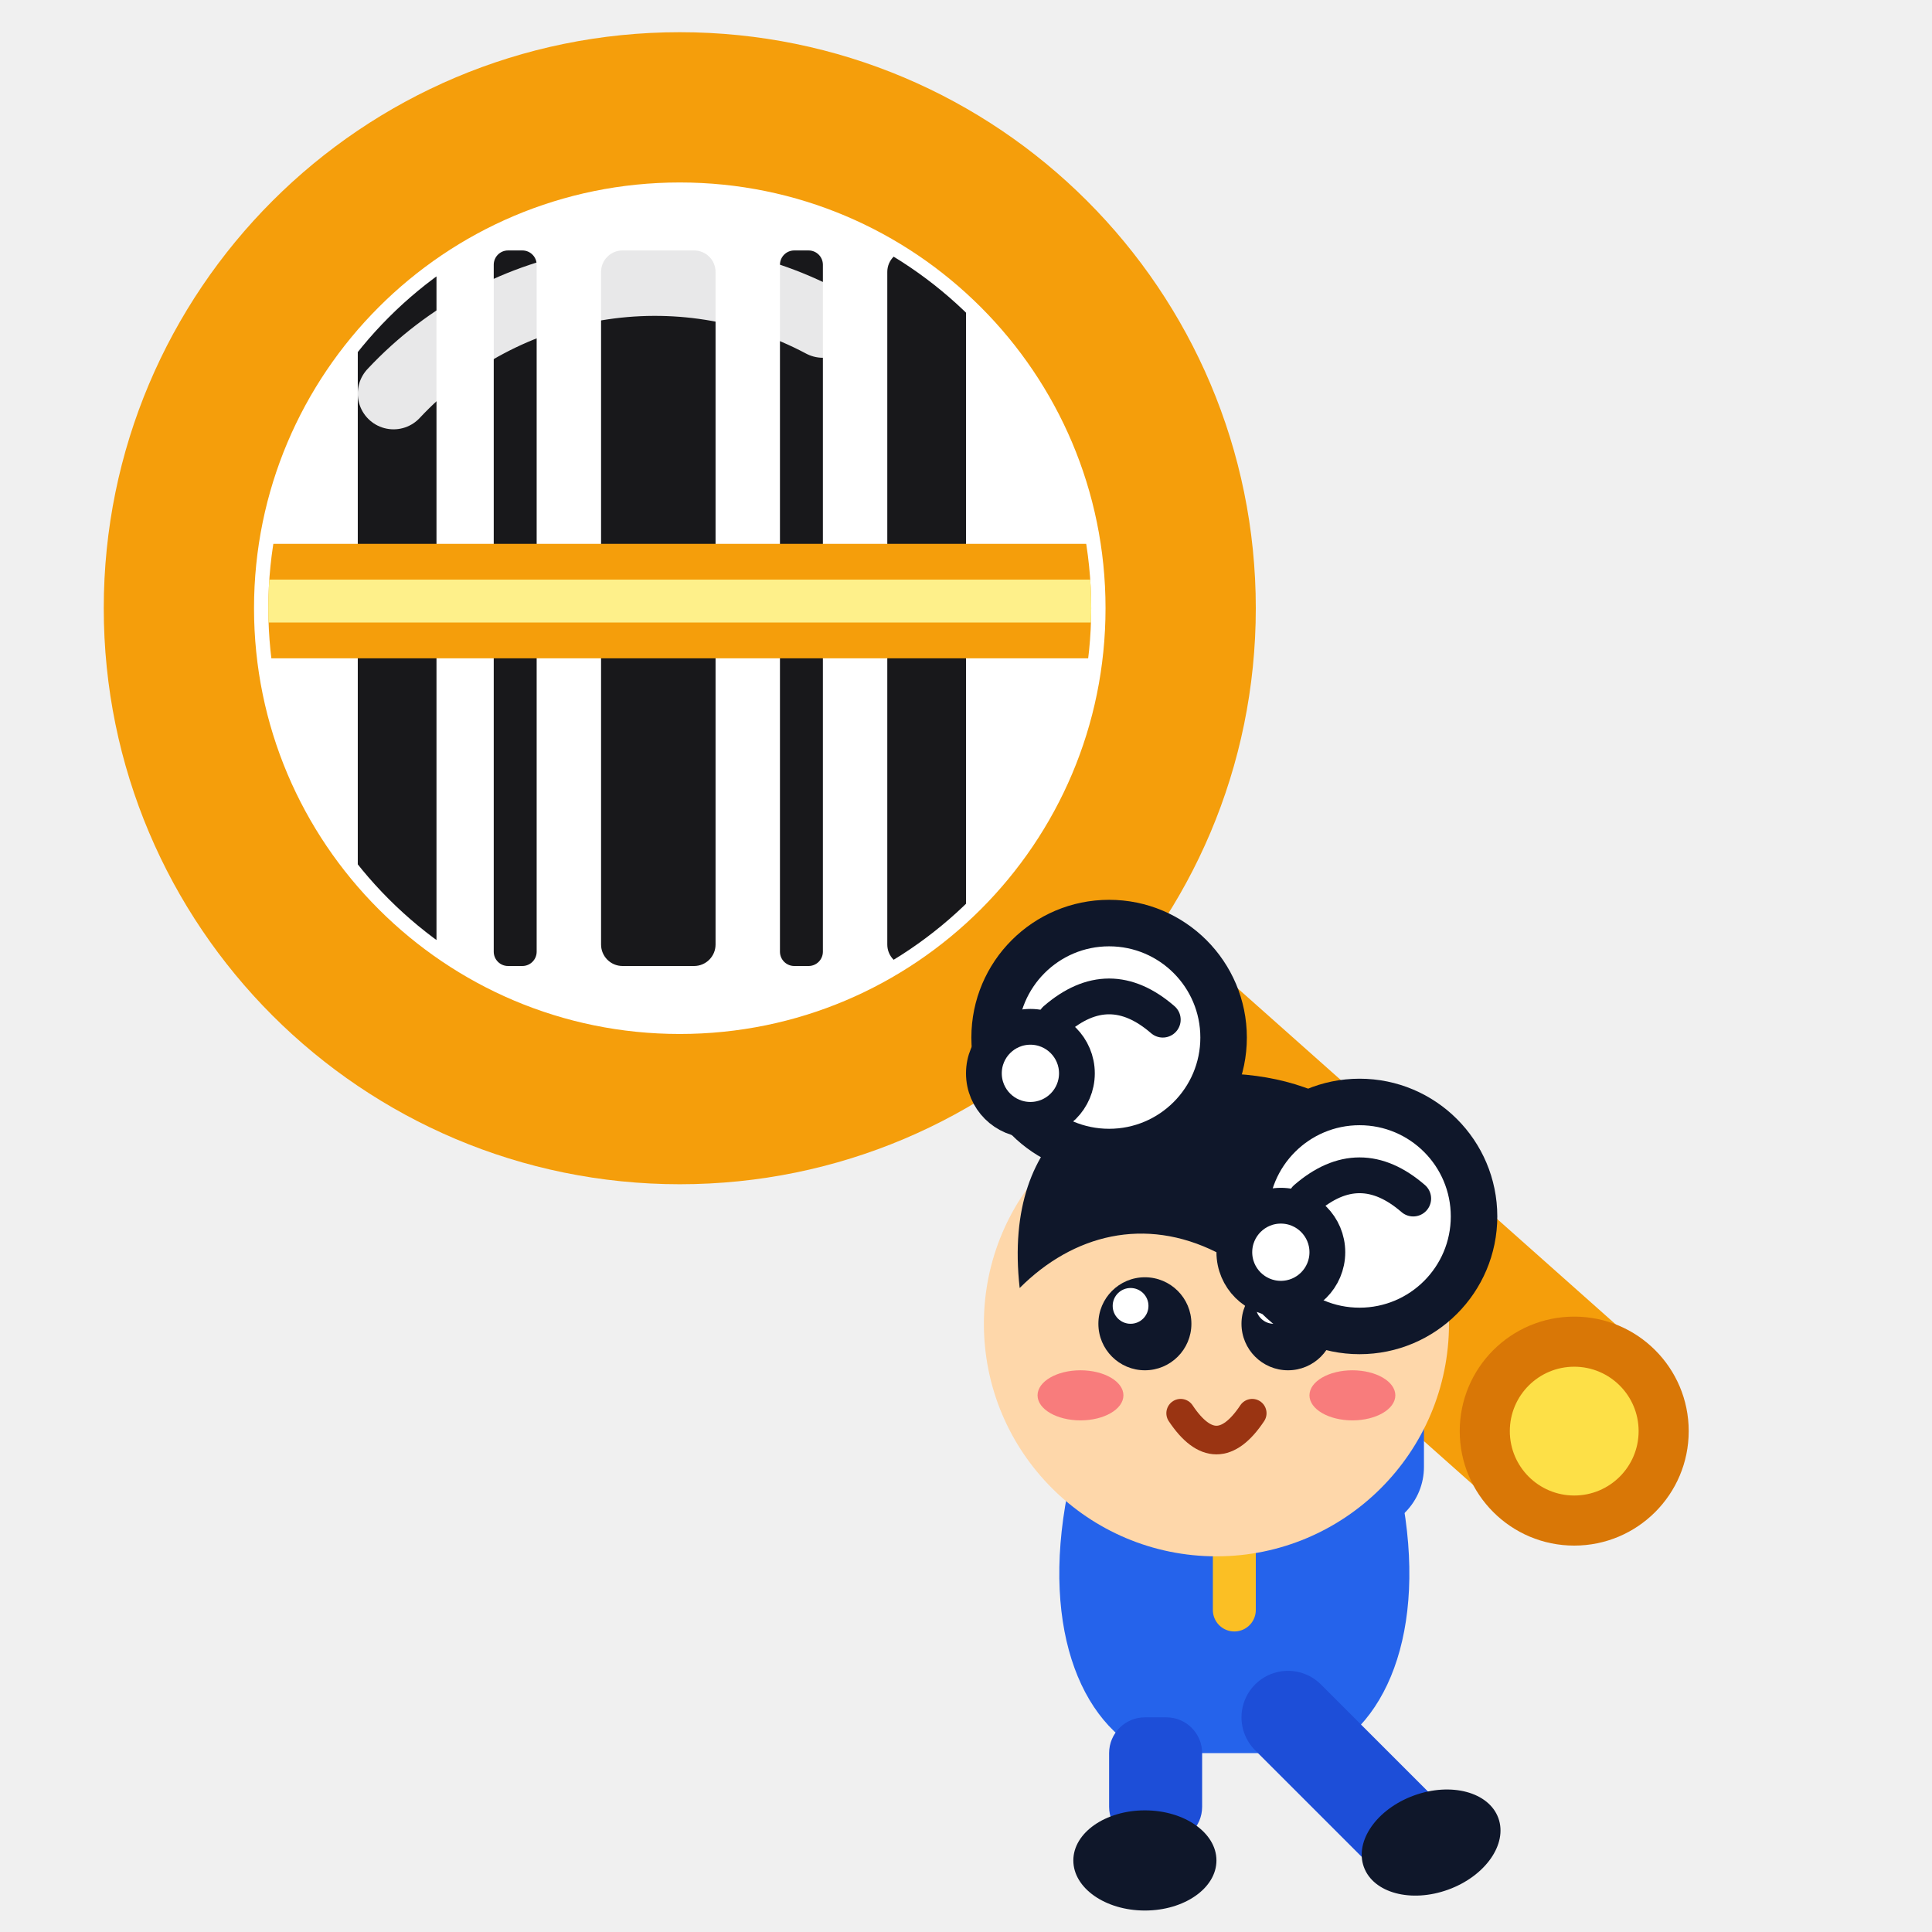
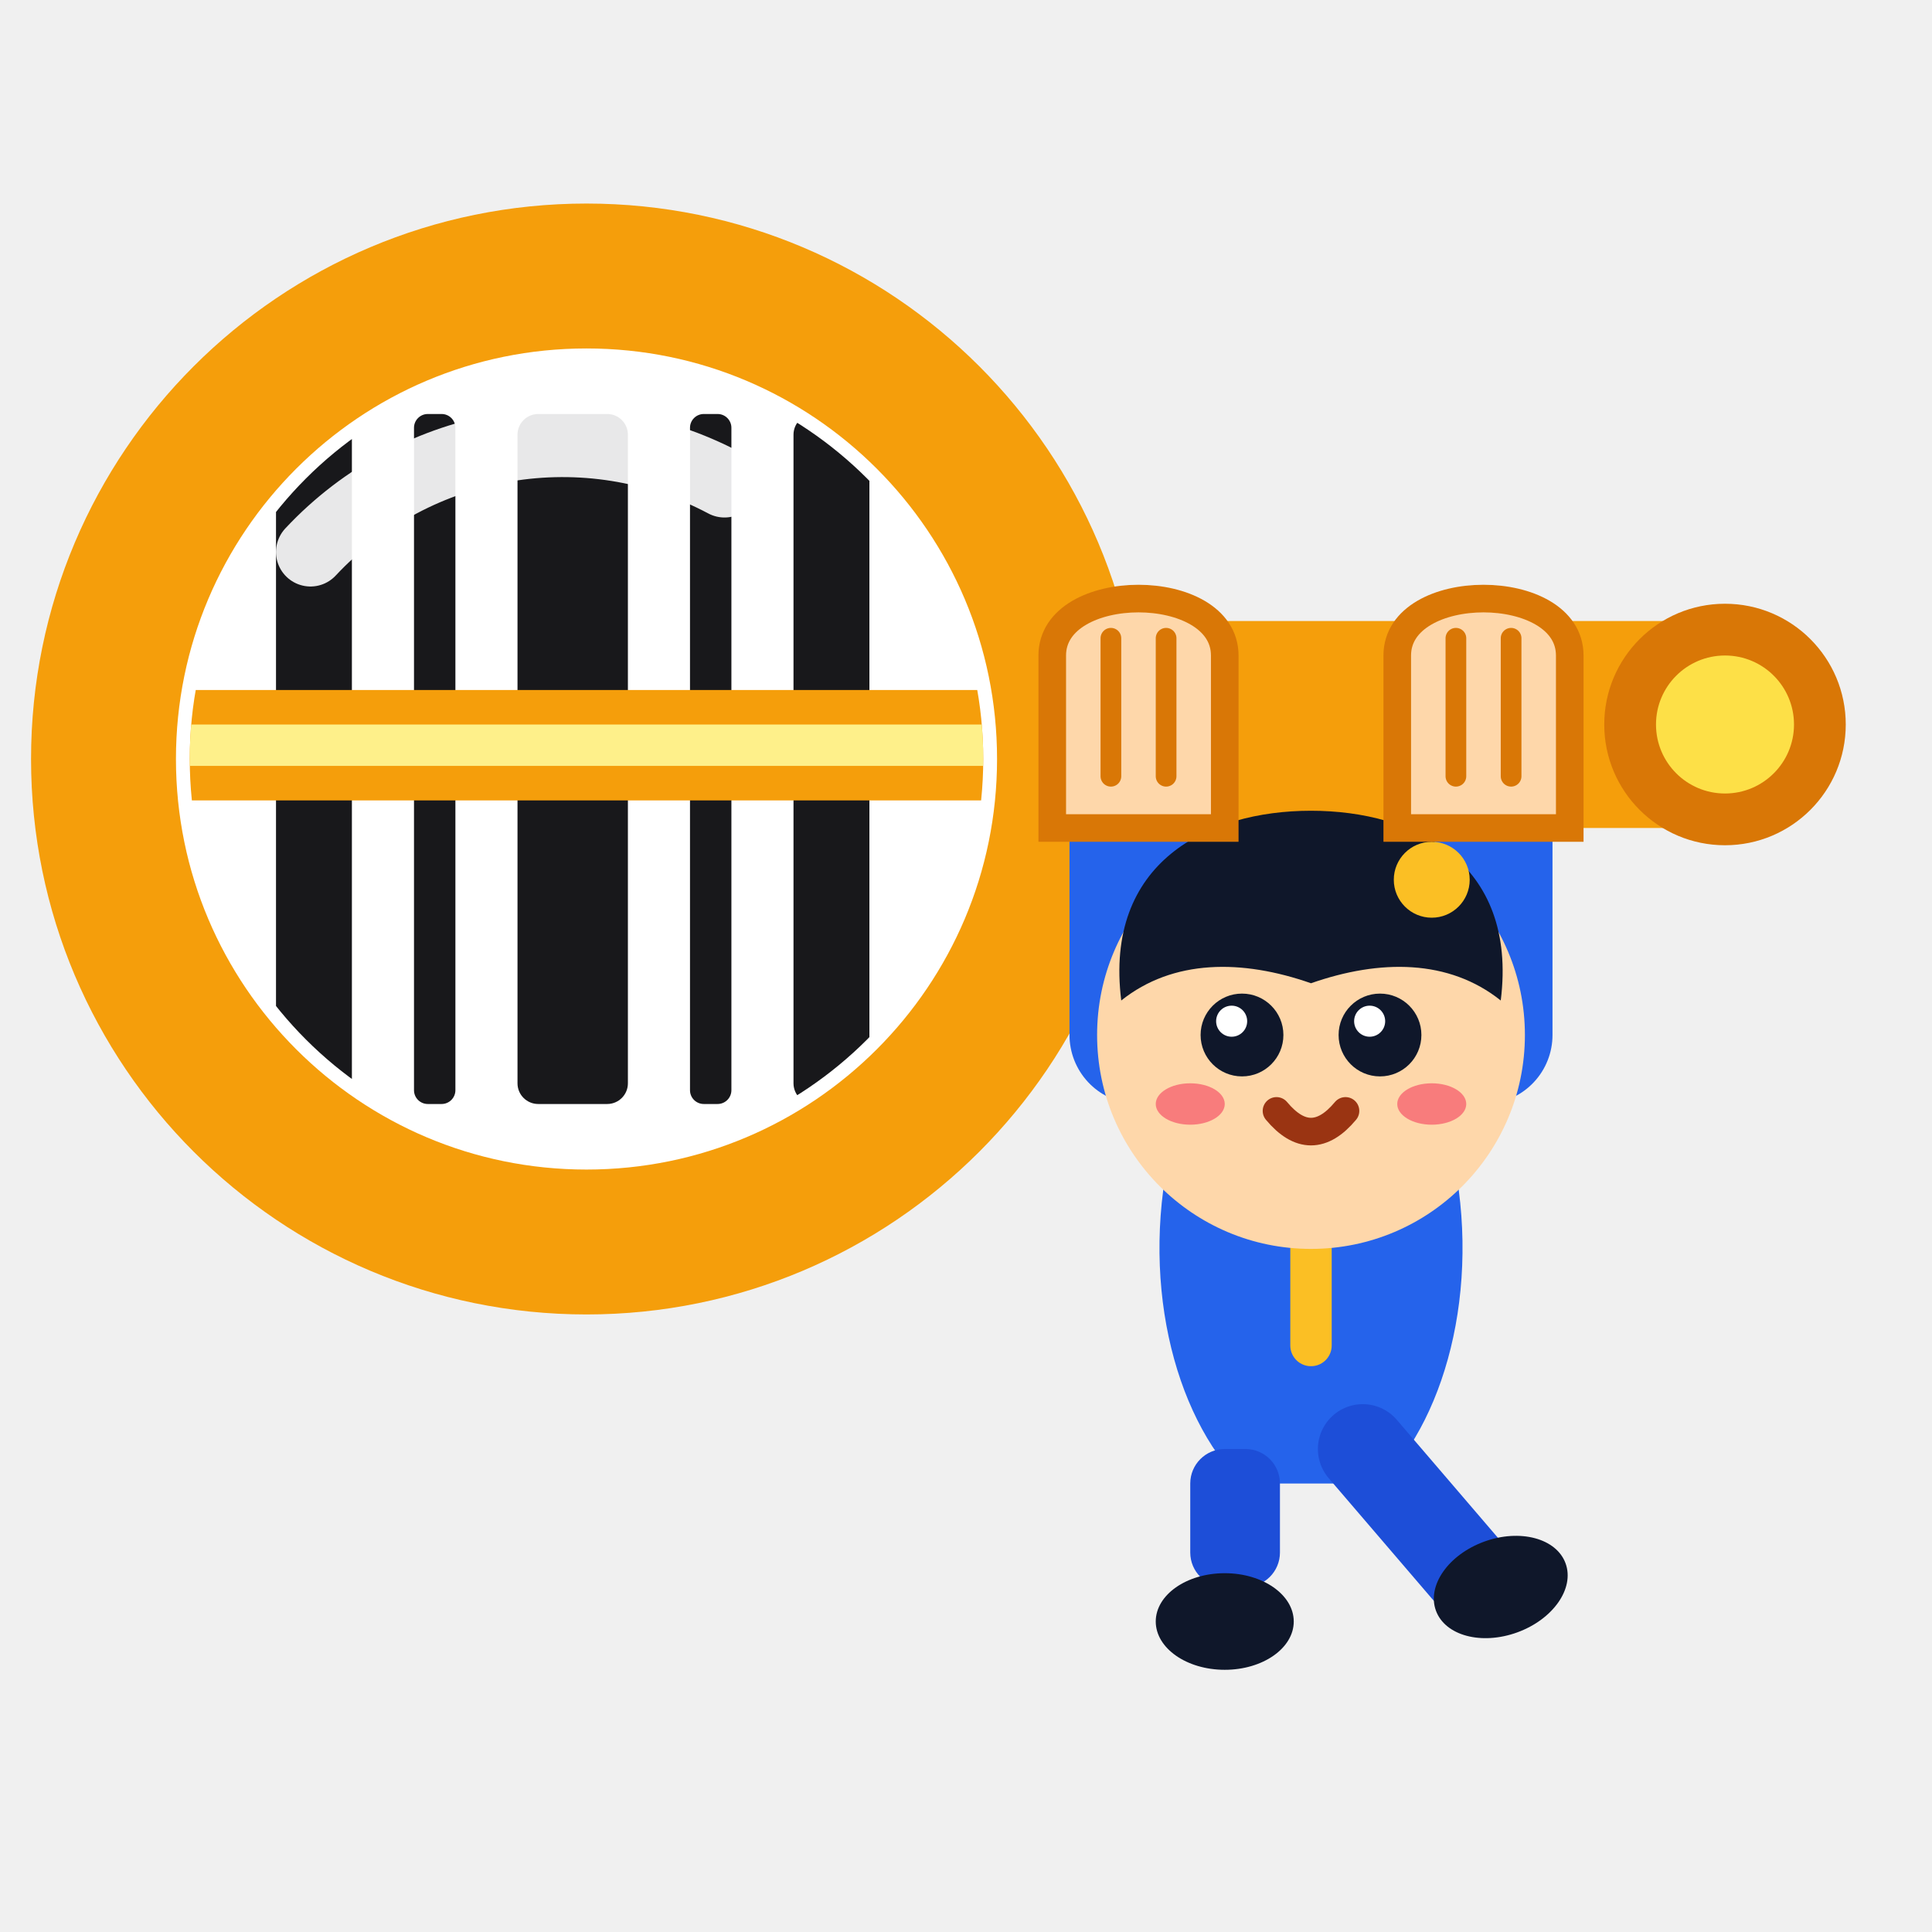
- <svg xmlns="http://www.w3.org/2000/svg" viewBox="0 0 54 54" fill="none" role="img" aria-label="JeevanReport Logo - Mascot Hanging from Scanner Handle">
+ <svg xmlns="http://www.w3.org/2000/svg" viewBox="0 0 56 56" fill="none" role="img" aria-label="JeevanReport Logo - Mascot Hanging from Scanner Handle">
  <defs>
    <clipPath id="lensClip">
-       <circle cx="19" cy="17" r="11.5" />
+       <circle cx="17" cy="22" r="11.5" />
    </clipPath>
  </defs>
  <g id="scanner">
-     <line x1="26" y1="24" x2="44" y2="40" stroke="#f59e0b" stroke-width="6" stroke-linecap="round" />
-     <circle cx="44" cy="40" r="3.2" fill="#d97706" />
-     <circle cx="44" cy="40" r="1.8" fill="#fde047" />
-     <circle cx="19" cy="17" r="14" stroke="#f59e0b" stroke-width="4.2" fill="#ffffff" />
+     <line x1="26" y1="21" x2="50" y2="21" stroke="#f59e0b" stroke-width="6" stroke-linecap="round" />
+     <circle cx="50" cy="21" r="3.5" fill="#d97706" />
+     <circle cx="50" cy="21" r="2" fill="#fde047" />
+     <circle cx="17" cy="22" r="14" stroke="#f59e0b" stroke-width="4.2" fill="#ffffff" />
    <g clip-path="url(#lensClip)">
-       <rect x="5" y="3" width="28" height="28" fill="#ffffff" />
-       <rect x="10" y="7" width="2.2" height="20" fill="#18181b" rx="0.6" />
-       <rect x="13.8" y="7" width="1.2" height="20" fill="#18181b" rx="0.4" />
-       <rect x="16.8" y="7" width="3.2" height="20" fill="#18181b" rx="0.6" />
-       <rect x="21.8" y="7" width="1.2" height="20" fill="#18181b" rx="0.4" />
-       <rect x="24.8" y="7" width="2.2" height="20" fill="#18181b" rx="0.6" />
-       <rect x="5" y="15.2" width="28" height="3.2" fill="#f59e0b" rx="1.6" />
-       <rect x="5" y="16.2" width="28" height="1.2" fill="#fef08a" rx="0.6" />
+       <rect x="3" y="8" width="28" height="28" fill="#ffffff" />
+       <rect x="8" y="12" width="2.2" height="20" fill="#18181b" rx="0.6" />
+       <rect x="12" y="12" width="1.2" height="20" fill="#18181b" rx="0.4" />
+       <rect x="15" y="12" width="3.2" height="20" fill="#18181b" rx="0.6" />
+       <rect x="20" y="12" width="1.2" height="20" fill="#18181b" rx="0.4" />
+       <rect x="23" y="12" width="2.2" height="20" fill="#18181b" rx="0.6" />
+       <rect x="3" y="20" width="28" height="3.2" fill="#f59e0b" rx="1.6" />
+       <rect x="3" y="21" width="28" height="1.2" fill="#fef08a" rx="0.6" />
    </g>
-     <path d="M 11 11 A 10 10 0 0 1 23 9" stroke="#ffffff" stroke-width="2" stroke-linecap="round" opacity="0.9" />
+     <path d="M 9 16 A 10 10 0 0 1 21 14" stroke="#ffffff" stroke-width="2" stroke-linecap="round" opacity="0.9" />
  </g>
-   <g id="mascot-hanging-from-handle">
-     <path d="M 31 38 L 31 30" stroke="#2563eb" stroke-width="3.6" stroke-linecap="round" />
-     <path d="M 38 41 L 38 35" stroke="#2563eb" stroke-width="3.6" stroke-linecap="round" />
-     <path d="M 30 41 C 29 45, 30 48, 32 49 L 37 49 C 39 48, 40 45, 39 41 Z" fill="#2563eb" />
-     <line x1="34.5" y1="41" x2="34.5" y2="45" stroke="#fbbf24" stroke-width="1.2" stroke-linecap="round" />
-     <rect x="31" y="48" width="2.6" height="3.5" rx="1" fill="#1d4ed8" />
-     <ellipse cx="32" cy="52" rx="2" ry="1.4" fill="#0f172a" />
-     <path d="M 36 48 L 39 51" stroke="#1d4ed8" stroke-width="2.6" stroke-linecap="round" />
-     <ellipse cx="40" cy="51.5" rx="2" ry="1.4" fill="#0f172a" transform="rotate(-20 40 51.5)" />
-     <circle cx="34" cy="37" r="6.5" fill="#fed7aa" />
-     <path d="M 28.5 36 C 28 31.5, 31 30, 34 30 C 37 30, 40 31.5, 39.5 36 C 38 34.5, 36 34.5, 34 35 C 32 34, 30 34.5, 28.5 36 Z" fill="#0f172a" />
-     <circle cx="38" cy="32" r="1.2" fill="#fbbf24" />
-     <circle cx="32" cy="37" r="1.3" fill="#0f172a" />
-     <circle cx="31.6" cy="36.5" r="0.5" fill="#ffffff" />
-     <circle cx="36" cy="37" r="1.3" fill="#0f172a" />
-     <circle cx="35.6" cy="36.5" r="0.5" fill="#ffffff" />
-     <ellipse cx="30.2" cy="39" rx="1.2" ry="0.7" fill="#f43f5e" opacity="0.6" />
-     <ellipse cx="37.8" cy="39" rx="1.2" ry="0.7" fill="#f43f5e" opacity="0.6" />
-     <path d="M 33 39.5 Q 34 41 35 39.5" stroke="#9a3412" stroke-width="0.8" stroke-linecap="round" fill="none" />
-     <g id="upper-hand">
-       <ellipse cx="31" cy="31" rx="2.5" ry="1.2" fill="#1e40af" />
-       <circle cx="31" cy="29" r="3.2" fill="#ffffff" stroke="#0f172a" stroke-width="1.3" />
-       <path d="M 29.5 28.5 Q 31 27.2 32.5 28.5" stroke="#0f172a" stroke-width="1" stroke-linecap="round" fill="none" />
-       <circle cx="28.8" cy="30" r="1.3" fill="#ffffff" stroke="#0f172a" stroke-width="1" />
+   <g id="mascot-hanging">
+     <path d="M 33 30 L 33 22" stroke="#2563eb" stroke-width="4" stroke-linecap="round" />
+     <path d="M 43 30 L 43 22" stroke="#2563eb" stroke-width="4" stroke-linecap="round" />
+     <path d="M 34 33 C 33 37, 34 41, 36 43 L 40 43 C 42 41, 43 37, 42 33 Z" fill="#2563eb" />
+     <line x1="38" y1="33" x2="38" y2="39" stroke="#fbbf24" stroke-width="1.2" stroke-linecap="round" />
+     <rect x="34.5" y="42" width="2.6" height="4" rx="1" fill="#1d4ed8" />
+     <ellipse cx="35.5" cy="47" rx="2" ry="1.4" fill="#0f172a" />
+     <path d="M 39.5 42 L 42.5 45.5" stroke="#1d4ed8" stroke-width="2.6" stroke-linecap="round" />
+     <ellipse cx="43.5" cy="46" rx="2" ry="1.4" fill="#0f172a" transform="rotate(-20 43.5 46)" />
+     <circle cx="38" cy="30" r="6.2" fill="#fed7aa" />
+     <path d="M 32.5 29 C 32 25, 35 23.5, 38 23.5 C 41 23.5, 44 25, 43.5 29 C 42 27.8, 40 27.8, 38 28.5 C 36 27.8, 34 27.8, 32.5 29 Z" fill="#0f172a" />
+     <circle cx="41.5" cy="25.5" r="1.1" fill="#fbbf24" />
+     <circle cx="36" cy="30" r="1.2" fill="#0f172a" />
+     <circle cx="35.7" cy="29.6" r="0.45" fill="#ffffff" />
+     <circle cx="40" cy="30" r="1.2" fill="#0f172a" />
+     <circle cx="39.7" cy="29.6" r="0.45" fill="#ffffff" />
+     <ellipse cx="34.5" cy="32" rx="1" ry="0.6" fill="#f43f5e" opacity="0.6" />
+     <ellipse cx="41.5" cy="32" rx="1" ry="0.6" fill="#f43f5e" opacity="0.6" />
+     <path d="M 37 32.2 Q 38 33.4 39 32.2" stroke="#9a3412" stroke-width="0.8" stroke-linecap="round" fill="none" />
+     <g id="left-hand">
+       <path d="M 30.5 24 L 30.5 19 C 30.5 16.8, 35.5 16.8, 35.5 19 L 35.5 24 Z" fill="#fed7aa" stroke="#d97706" stroke-width="0.8" />
+       <line x1="32.2" y1="18.5" x2="32.2" y2="22.5" stroke="#d97706" stroke-width="0.6" stroke-linecap="round" />
+       <line x1="33.8" y1="18.5" x2="33.8" y2="22.5" stroke="#d97706" stroke-width="0.6" stroke-linecap="round" />
    </g>
-     <g id="lower-hand">
-       <ellipse cx="38" cy="36" rx="2.5" ry="1.2" fill="#1e40af" />
-       <circle cx="38" cy="34" r="3.2" fill="#ffffff" stroke="#0f172a" stroke-width="1.3" />
-       <path d="M 36.5 33.5 Q 38 32.2 39.5 33.5" stroke="#0f172a" stroke-width="1" stroke-linecap="round" fill="none" />
-       <circle cx="35.8" cy="35" r="1.3" fill="#ffffff" stroke="#0f172a" stroke-width="1" />
+     <g id="right-hand">
+       <path d="M 40.5 24 L 40.5 19 C 40.5 16.8, 45.5 16.8, 45.5 19 L 45.5 24 Z" fill="#fed7aa" stroke="#d97706" stroke-width="0.8" />
+       <line x1="42.2" y1="18.5" x2="42.2" y2="22.5" stroke="#d97706" stroke-width="0.6" stroke-linecap="round" />
+       <line x1="43.8" y1="18.5" x2="43.8" y2="22.5" stroke="#d97706" stroke-width="0.6" stroke-linecap="round" />
    </g>
  </g>
</svg>
